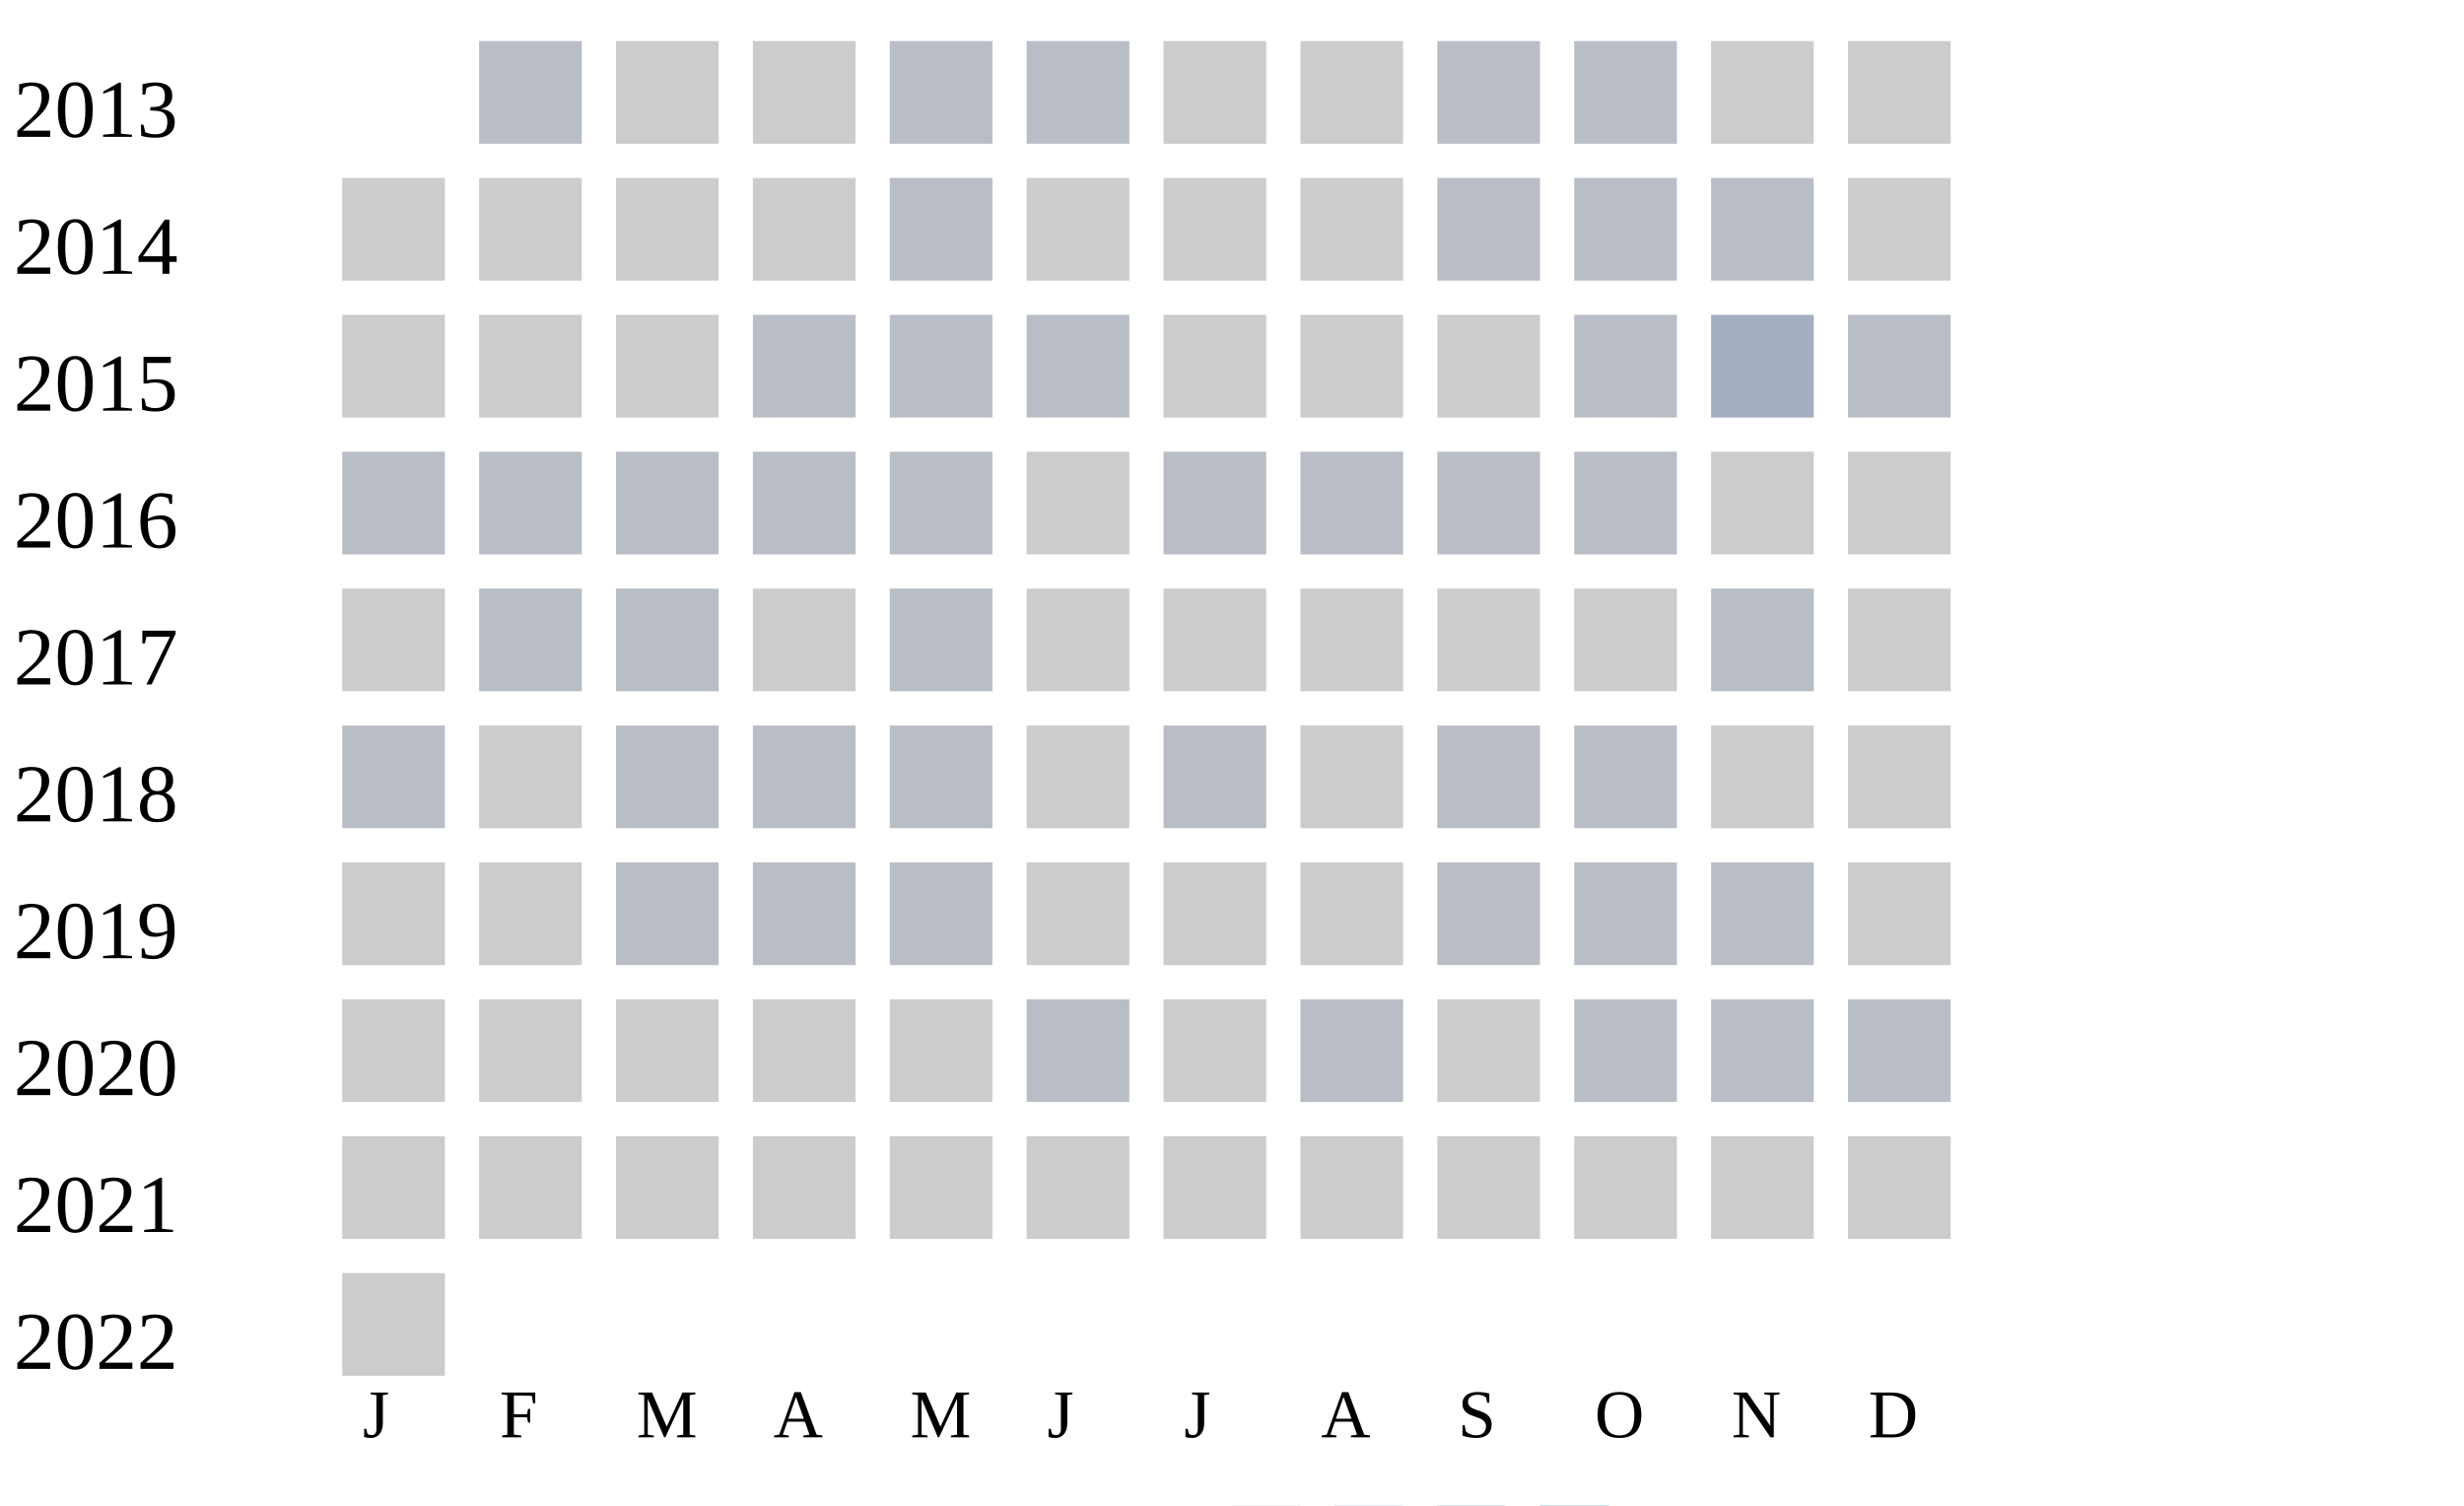
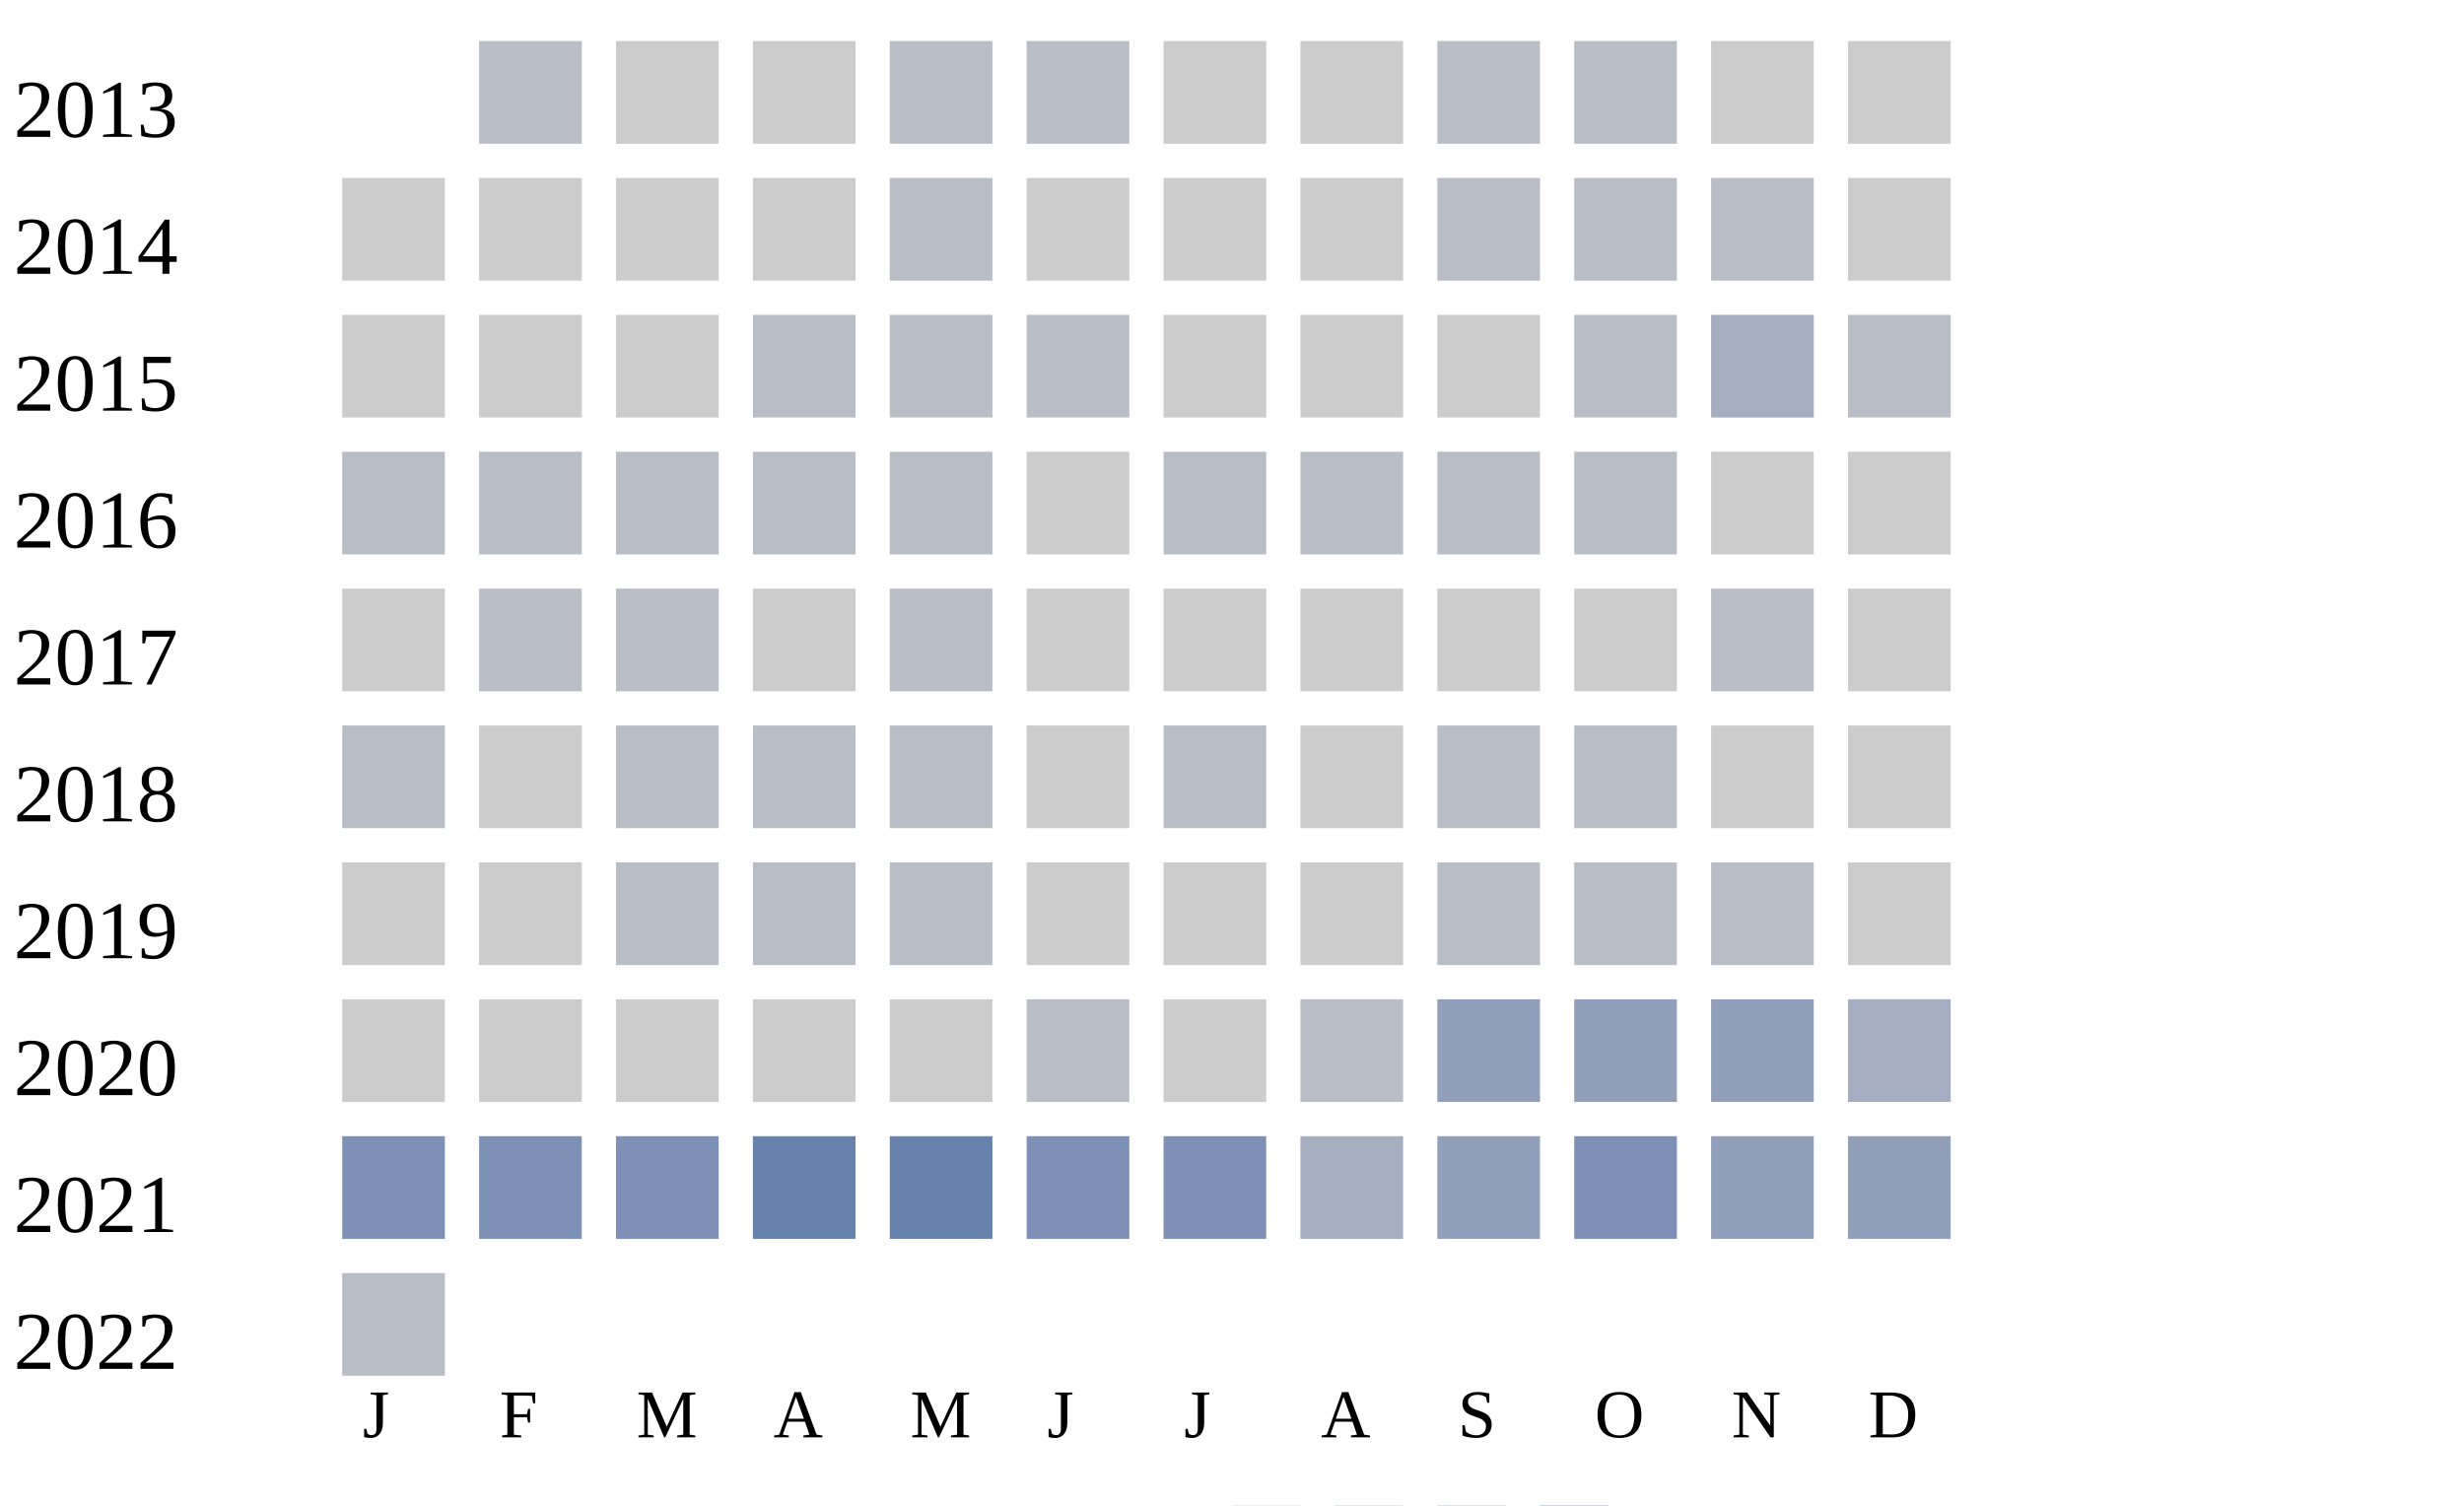
<svg xmlns="http://www.w3.org/2000/svg" width="360" height="220">
  <g transform="translate(0 0)">
    <text x="2" y="20">2013</text>
    <rect x="70" y="6" width="15" height="15" fill="#b9bdc6" />
    <rect x="90" y="6" width="15" height="15" fill="#cccccc" />
    <rect x="110" y="6" width="15" height="15" fill="#cccccc" />
    <rect x="130" y="6" width="15" height="15" fill="#b9bdc6" />
    <rect x="150" y="6" width="15" height="15" fill="#b9bdc6" />
    <rect x="170" y="6" width="15" height="15" fill="#cccccc" />
    <rect x="190" y="6" width="15" height="15" fill="#cccccc" />
    <rect x="210" y="6" width="15" height="15" fill="#b9bdc6" />
    <rect x="230" y="6" width="15" height="15" fill="#b9bdc6" />
    <rect x="250" y="6" width="15" height="15" fill="#cccccc" />
    <rect x="270" y="6" width="15" height="15" fill="#cccccc" />
  </g>
  <g transform="translate(0 20)">
    <text x="2" y="20">2014</text>
    <rect x="50" y="6" width="15" height="15" fill="#cccccc" />
    <rect x="70" y="6" width="15" height="15" fill="#cccccc" />
    <rect x="90" y="6" width="15" height="15" fill="#cccccc" />
    <rect x="110" y="6" width="15" height="15" fill="#cccccc" />
    <rect x="130" y="6" width="15" height="15" fill="#b9bdc6" />
    <rect x="150" y="6" width="15" height="15" fill="#cccccc" />
    <rect x="170" y="6" width="15" height="15" fill="#cccccc" />
    <rect x="190" y="6" width="15" height="15" fill="#cccccc" />
    <rect x="210" y="6" width="15" height="15" fill="#b9bdc6" />
    <rect x="230" y="6" width="15" height="15" fill="#b9bdc6" />
    <rect x="250" y="6" width="15" height="15" fill="#b9bdc6" />
    <rect x="270" y="6" width="15" height="15" fill="#cccccc" />
  </g>
  <g transform="translate(0 40)">
    <text x="2" y="20">2015</text>
    <rect x="50" y="6" width="15" height="15" fill="#cccccc" />
    <rect x="70" y="6" width="15" height="15" fill="#cccccc" />
    <rect x="90" y="6" width="15" height="15" fill="#cccccc" />
    <rect x="110" y="6" width="15" height="15" fill="#b9bdc6" />
    <rect x="130" y="6" width="15" height="15" fill="#b9bdc6" />
    <rect x="150" y="6" width="15" height="15" fill="#b9bdc6" />
    <rect x="170" y="6" width="15" height="15" fill="#cccccc" />
    <rect x="190" y="6" width="15" height="15" fill="#cccccc" />
    <rect x="210" y="6" width="15" height="15" fill="#cccccc" />
    <rect x="230" y="6" width="15" height="15" fill="#b9bdc6" />
    <rect x="250" y="6" width="15" height="15" fill="#a5aec0" />
    <rect x="270" y="6" width="15" height="15" fill="#b9bdc6" />
  </g>
  <g transform="translate(0 60)">
    <text x="2" y="20">2016</text>
    <rect x="50" y="6" width="15" height="15" fill="#b9bdc6" />
    <rect x="70" y="6" width="15" height="15" fill="#b9bdc6" />
    <rect x="90" y="6" width="15" height="15" fill="#b9bdc6" />
    <rect x="110" y="6" width="15" height="15" fill="#b9bdc6" />
    <rect x="130" y="6" width="15" height="15" fill="#b9bdc6" />
    <rect x="150" y="6" width="15" height="15" fill="#cccccc" />
    <rect x="170" y="6" width="15" height="15" fill="#b9bdc6" />
    <rect x="190" y="6" width="15" height="15" fill="#b9bdc6" />
    <rect x="210" y="6" width="15" height="15" fill="#b9bdc6" />
    <rect x="230" y="6" width="15" height="15" fill="#b9bdc6" />
    <rect x="250" y="6" width="15" height="15" fill="#cccccc" />
    <rect x="270" y="6" width="15" height="15" fill="#cccccc" />
  </g>
  <g transform="translate(0 80)">
    <text x="2" y="20">2017</text>
    <rect x="50" y="6" width="15" height="15" fill="#cccccc" />
    <rect x="70" y="6" width="15" height="15" fill="#b9bdc6" />
    <rect x="90" y="6" width="15" height="15" fill="#b9bdc6" />
    <rect x="110" y="6" width="15" height="15" fill="#cccccc" />
    <rect x="130" y="6" width="15" height="15" fill="#b9bdc6" />
    <rect x="150" y="6" width="15" height="15" fill="#cccccc" />
    <rect x="170" y="6" width="15" height="15" fill="#cccccc" />
    <rect x="190" y="6" width="15" height="15" fill="#cccccc" />
    <rect x="210" y="6" width="15" height="15" fill="#cccccc" />
    <rect x="230" y="6" width="15" height="15" fill="#cccccc" />
    <rect x="250" y="6" width="15" height="15" fill="#b9bdc6" />
    <rect x="270" y="6" width="15" height="15" fill="#cccccc" />
  </g>
  <g transform="translate(0 100)">
    <text x="2" y="20">2018</text>
    <rect x="50" y="6" width="15" height="15" fill="#b9bdc6" />
    <rect x="70" y="6" width="15" height="15" fill="#cccccc" />
    <rect x="90" y="6" width="15" height="15" fill="#b9bdc6" />
    <rect x="110" y="6" width="15" height="15" fill="#b9bdc6" />
    <rect x="130" y="6" width="15" height="15" fill="#b9bdc6" />
    <rect x="150" y="6" width="15" height="15" fill="#cccccc" />
    <rect x="170" y="6" width="15" height="15" fill="#b9bdc6" />
    <rect x="190" y="6" width="15" height="15" fill="#cccccc" />
    <rect x="210" y="6" width="15" height="15" fill="#b9bdc6" />
    <rect x="230" y="6" width="15" height="15" fill="#b9bdc6" />
    <rect x="250" y="6" width="15" height="15" fill="#cccccc" />
    <rect x="270" y="6" width="15" height="15" fill="#cccccc" />
  </g>
  <g transform="translate(0 120)">
    <text x="2" y="20">2019</text>
    <rect x="50" y="6" width="15" height="15" fill="#cccccc" />
    <rect x="70" y="6" width="15" height="15" fill="#cccccc" />
    <rect x="90" y="6" width="15" height="15" fill="#b9bdc6" />
    <rect x="110" y="6" width="15" height="15" fill="#b9bdc6" />
    <rect x="130" y="6" width="15" height="15" fill="#b9bdc6" />
    <rect x="150" y="6" width="15" height="15" fill="#cccccc" />
    <rect x="170" y="6" width="15" height="15" fill="#cccccc" />
    <rect x="190" y="6" width="15" height="15" fill="#cccccc" />
    <rect x="210" y="6" width="15" height="15" fill="#b9bdc6" />
    <rect x="230" y="6" width="15" height="15" fill="#b9bdc6" />
    <rect x="250" y="6" width="15" height="15" fill="#b9bdc6" />
    <rect x="270" y="6" width="15" height="15" fill="#cccccc" />
  </g>
  <g transform="translate(0 140)">
    <text x="2" y="20">2020</text>
    <rect x="50" y="6" width="15" height="15" fill="#cccccc" />
    <rect x="70" y="6" width="15" height="15" fill="#cccccc" />
    <rect x="90" y="6" width="15" height="15" fill="#cccccc" />
    <rect x="110" y="6" width="15" height="15" fill="#cccccc" />
    <rect x="130" y="6" width="15" height="15" fill="#cccccc" />
    <rect x="150" y="6" width="15" height="15" fill="#b9bdc6" />
    <rect x="170" y="6" width="15" height="15" fill="#cccccc" />
    <rect x="190" y="6" width="15" height="15" fill="#b9bdc6" />
-     <rect x="210" y="6" width="15" height="15" fill="#cccccc" />
-     <rect x="230" y="6" width="15" height="15" fill="#b9bdc6" />
-     <rect x="250" y="6" width="15" height="15" fill="#b9bdc6" />
-     <rect x="270" y="6" width="15" height="15" fill="#b9bdc6" />
+     <rect x="210" y="6" width="15" height="15" fill="#919fba" />
+     <rect x="230" y="6" width="15" height="15" fill="#919fba" />
+     <rect x="250" y="6" width="15" height="15" fill="#919fba" />
+     <rect x="270" y="6" width="15" height="15" fill="#a5aec0" />
  </g>
  <g transform="translate(0 160)">
    <text x="2" y="20">2021</text>
-     <rect x="50" y="6" width="15" height="15" fill="#cccccc" />
-     <rect x="70" y="6" width="15" height="15" fill="#cccccc" />
-     <rect x="90" y="6" width="15" height="15" fill="#cccccc" />
-     <rect x="110" y="6" width="15" height="15" fill="#cccccc" />
-     <rect x="130" y="6" width="15" height="15" fill="#cccccc" />
-     <rect x="150" y="6" width="15" height="15" fill="#cccccc" />
-     <rect x="170" y="6" width="15" height="15" fill="#cccccc" />
-     <rect x="190" y="6" width="15" height="15" fill="#cccccc" />
-     <rect x="210" y="6" width="15" height="15" fill="#cccccc" />
-     <rect x="230" y="6" width="15" height="15" fill="#cccccc" />
-     <rect x="250" y="6" width="15" height="15" fill="#cccccc" />
-     <rect x="270" y="6" width="15" height="15" fill="#cccccc" />
+     <rect x="50" y="6" width="15" height="15" fill="#7d90b5" />
+     <rect x="70" y="6" width="15" height="15" fill="#7d90b5" />
+     <rect x="90" y="6" width="15" height="15" fill="#7d90b5" />
+     <rect x="110" y="6" width="15" height="15" fill="#6882ae" />
+     <rect x="130" y="6" width="15" height="15" fill="#6882ae" />
+     <rect x="150" y="6" width="15" height="15" fill="#7d90b5" />
+     <rect x="170" y="6" width="15" height="15" fill="#7d90b5" />
+     <rect x="190" y="6" width="15" height="15" fill="#a5aec0" />
+     <rect x="210" y="6" width="15" height="15" fill="#919fba" />
+     <rect x="230" y="6" width="15" height="15" fill="#7d90b5" />
+     <rect x="250" y="6" width="15" height="15" fill="#919fba" />
+     <rect x="270" y="6" width="15" height="15" fill="#919fba" />
  </g>
  <g transform="translate(0 180)">
    <text x="2" y="20">2022</text>
-     <rect x="50" y="6" width="15" height="15" fill="#cccccc" />
+     <rect x="50" y="6" width="15" height="15" fill="#b9bdc6" />
  </g>
  <text style="font-size: 10px; text-align: center" x="53" y="210">J</text>
  <text style="font-size: 10px; text-align: center" x="73" y="210">F</text>
  <text style="font-size: 10px; text-align: center" x="93" y="210">M</text>
  <text style="font-size: 10px; text-align: center" x="113" y="210">A</text>
  <text style="font-size: 10px; text-align: center" x="133" y="210">M</text>
  <text style="font-size: 10px; text-align: center" x="153" y="210">J</text>
  <text style="font-size: 10px; text-align: center" x="173" y="210">J</text>
  <text style="font-size: 10px; text-align: center" x="193" y="210">A</text>
  <text style="font-size: 10px; text-align: center" x="213" y="210">S</text>
  <text style="font-size: 10px; text-align: center" x="233" y="210">O</text>
  <text style="font-size: 10px; text-align: center" x="253" y="210">N</text>
  <text style="font-size: 10px; text-align: center" x="273" y="210">D</text>
  <text style="font-size: 10px;" x="155" y="229">Less</text>
  <rect fill="#b9bdc6" width="10" height="10" x="180" y="220" />
  <rect fill="#919fba" width="10" height="10" x="195" y="220" />
  <rect fill="#6882ae" width="10" height="10" x="210" y="220" />
  <rect fill="#005a9c" width="10" height="10" x="225" y="220" />
  <text x="240" y="229" style="font-size: 10px;">More</text>
</svg>
